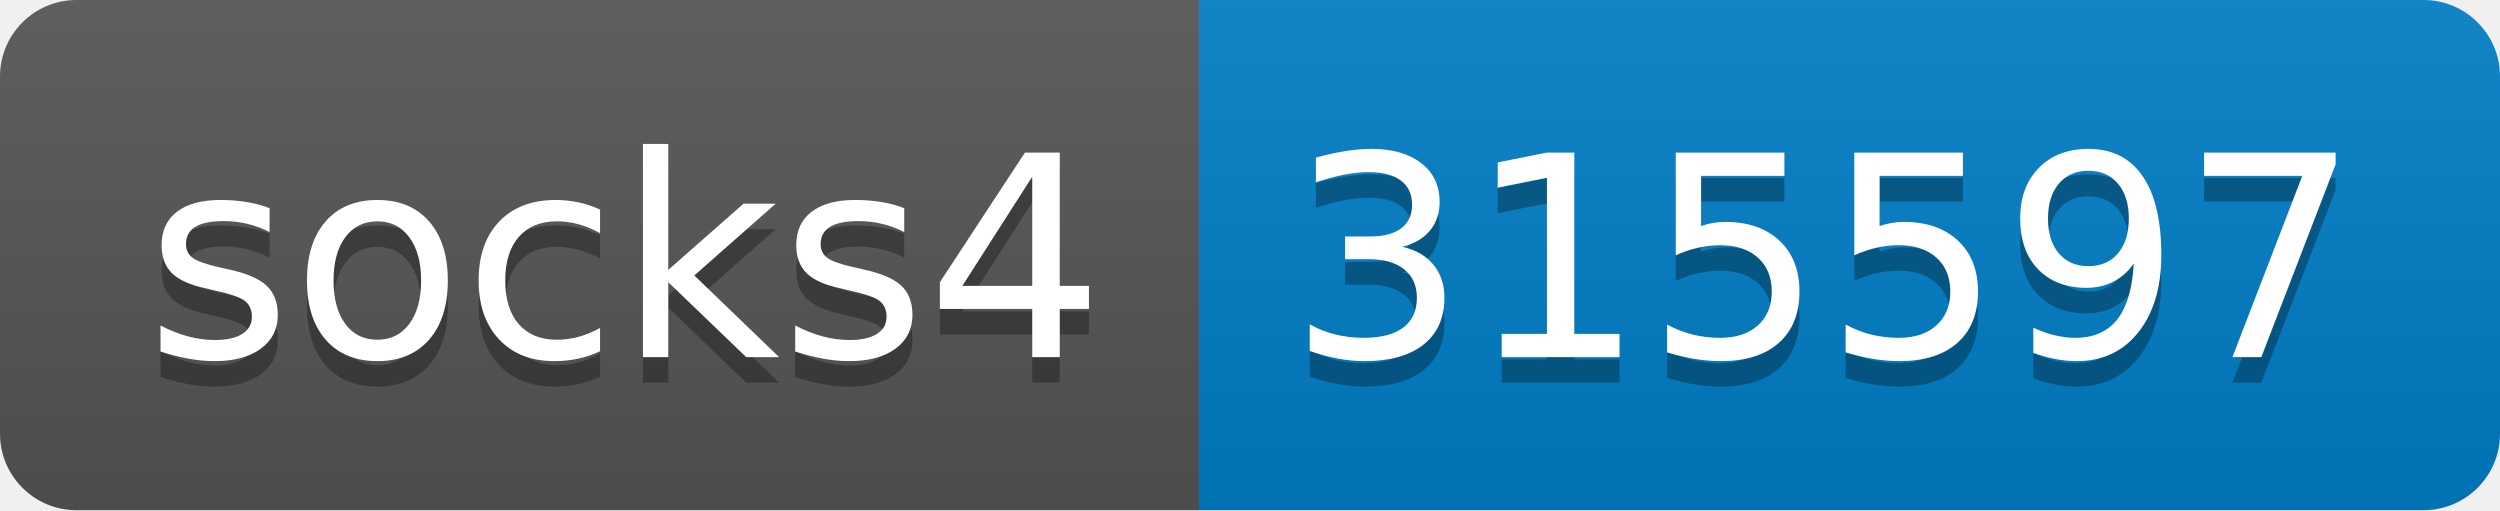
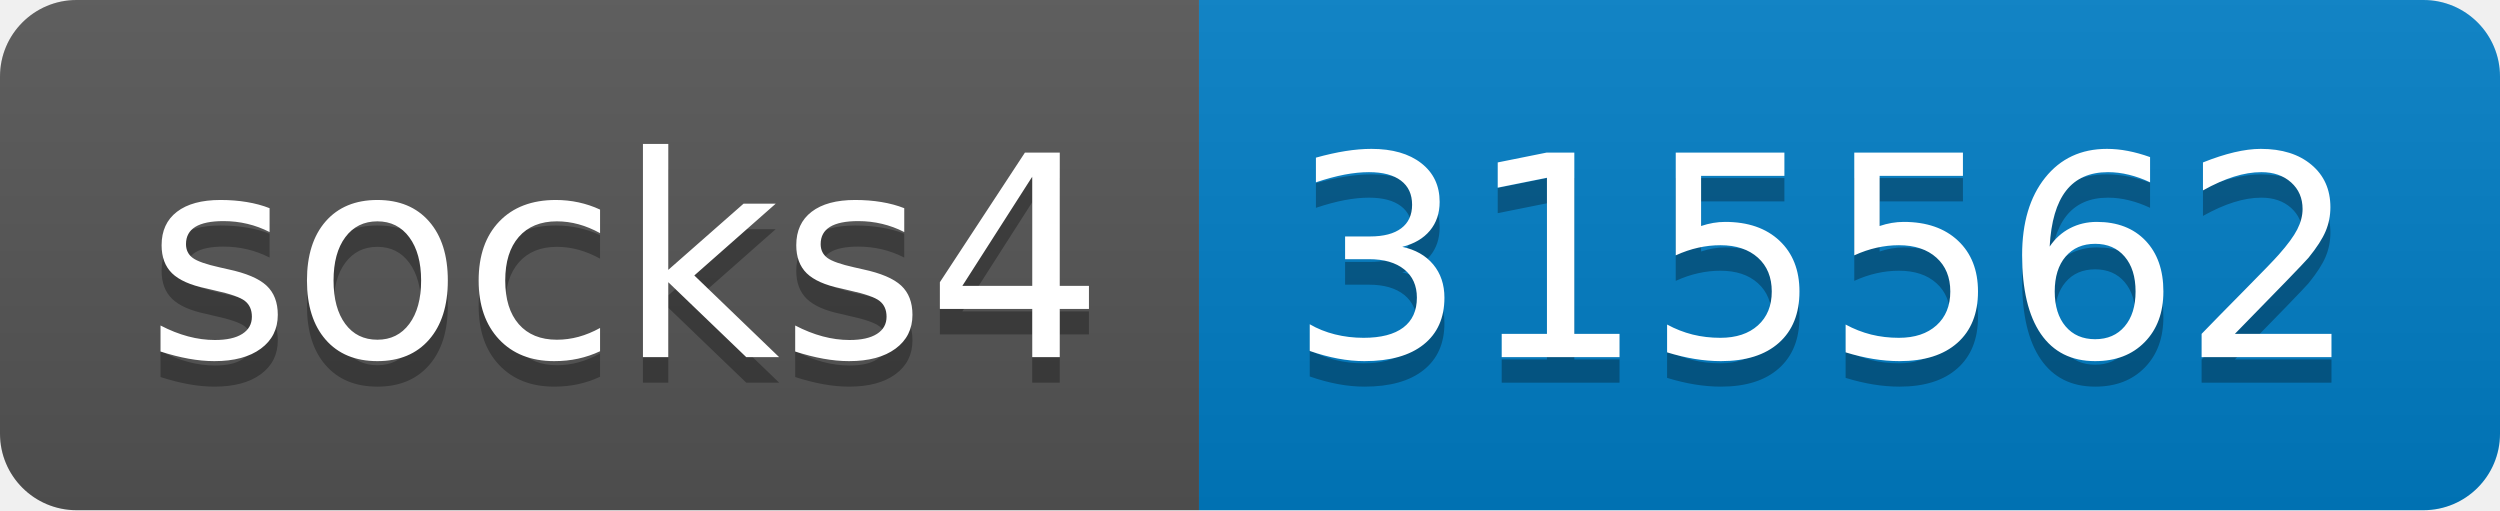
- <svg xmlns="http://www.w3.org/2000/svg" width="98" height="20" role="img" aria-label="socks4: 315597">
+ <svg xmlns="http://www.w3.org/2000/svg" width="98" height="20" role="img" aria-label="socks4: 315562">
  <linearGradient id="s" x2="0" y2="100%">
    <stop offset="0" stop-color="#bbb" stop-opacity=".1" />
    <stop offset="1" stop-opacity=".1" />
  </linearGradient>
  <clipPath id="r">
    <rect width="98" height="20" rx="3" fill="#fff" />
  </clipPath>
  <g clip-path="url(#r)">
    <rect width="47" height="20" fill="#555" />
    <rect x="47" width="51" height="20" fill="#007ec6" />
    <rect width="98" height="20" fill="url(#s)" />
  </g>
  <g fill="#fff" text-anchor="middle" font-family="Verdana,Geneva,DejaVu Sans,sans-serif" text-rendering="geometricPrecision" font-size="110">
    <text aria-hidden="true" x="245" y="150" fill="#010101" fill-opacity=".3" transform="scale(.1)" textLength="370">socks4</text>
    <text x="245" y="140" transform="scale(.1)" fill="#fff" textLength="370">socks4</text>
-     <text aria-hidden="true" x="715" y="150" fill="#010101" fill-opacity=".3" transform="scale(.1)" textLength="410">315597</text>
-     <text x="715" y="140" transform="scale(.1)" fill="#fff" textLength="410">315597</text>
+     <text aria-hidden="true" x="715" y="150" fill="#010101" fill-opacity=".3" transform="scale(.1)" textLength="410">315562</text>
+     <text x="715" y="140" transform="scale(.1)" fill="#fff" textLength="410">315562</text>
  </g>
</svg>
